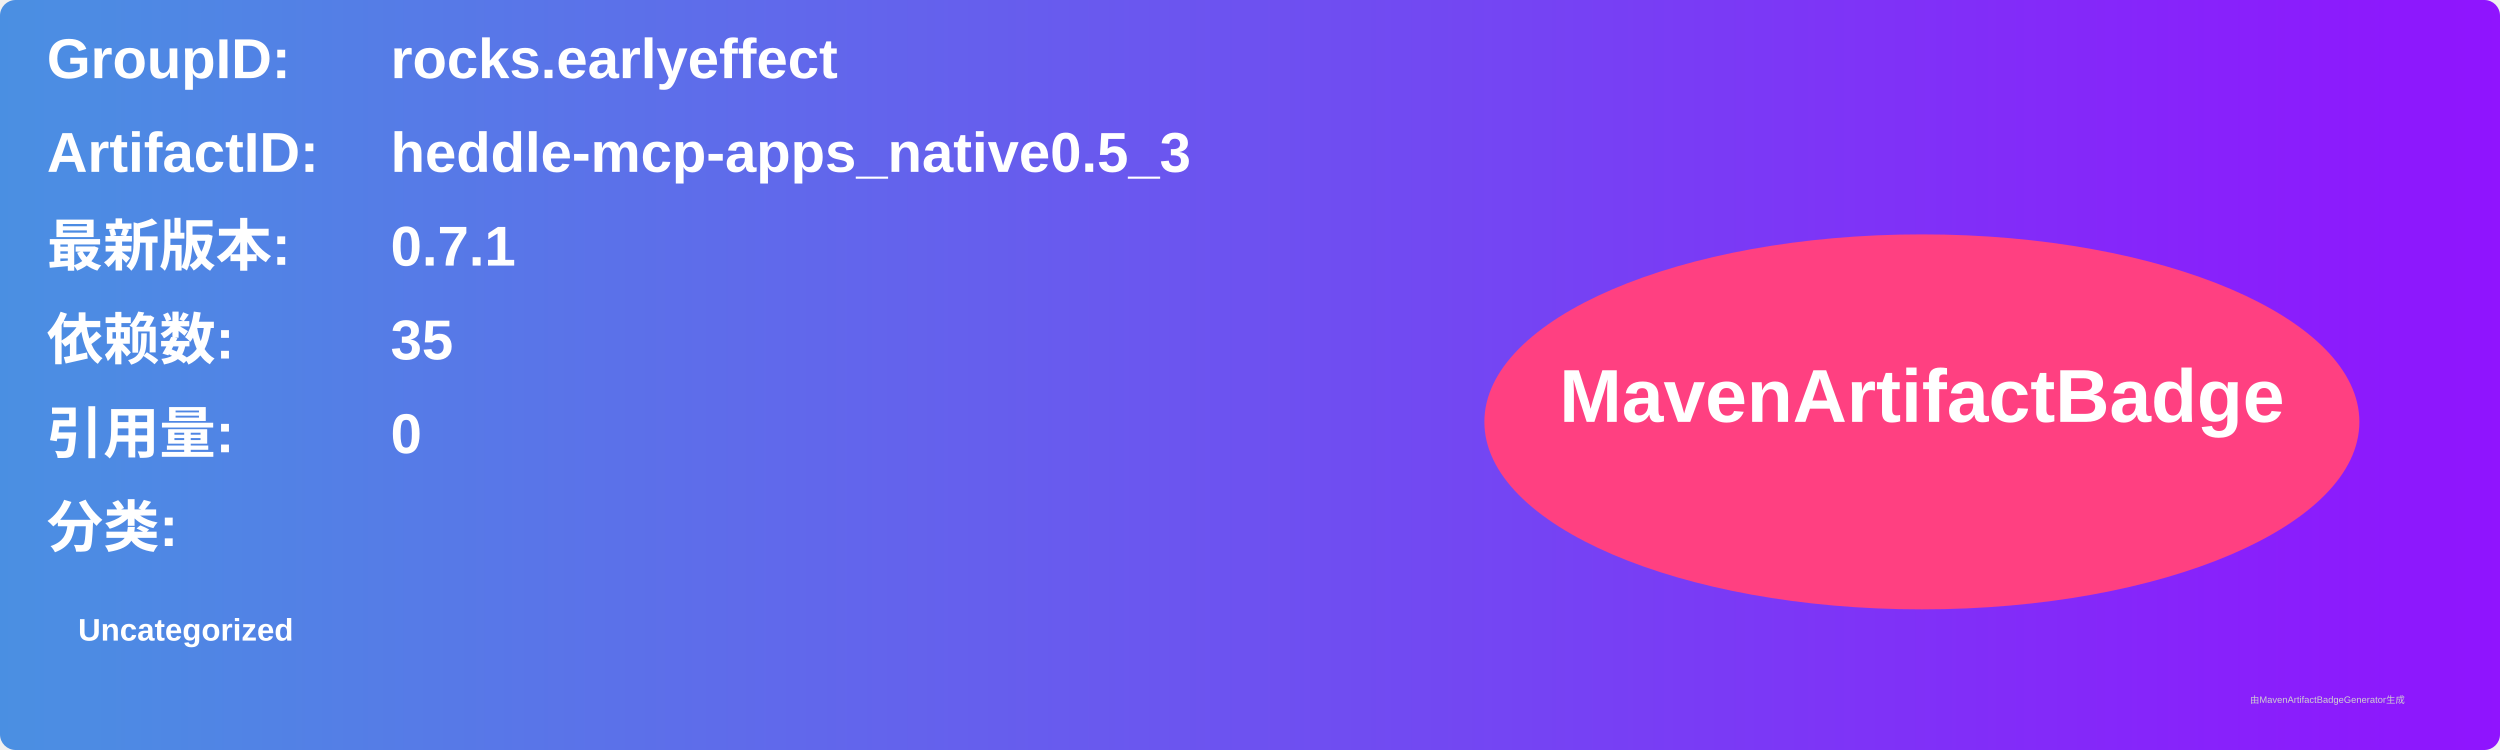
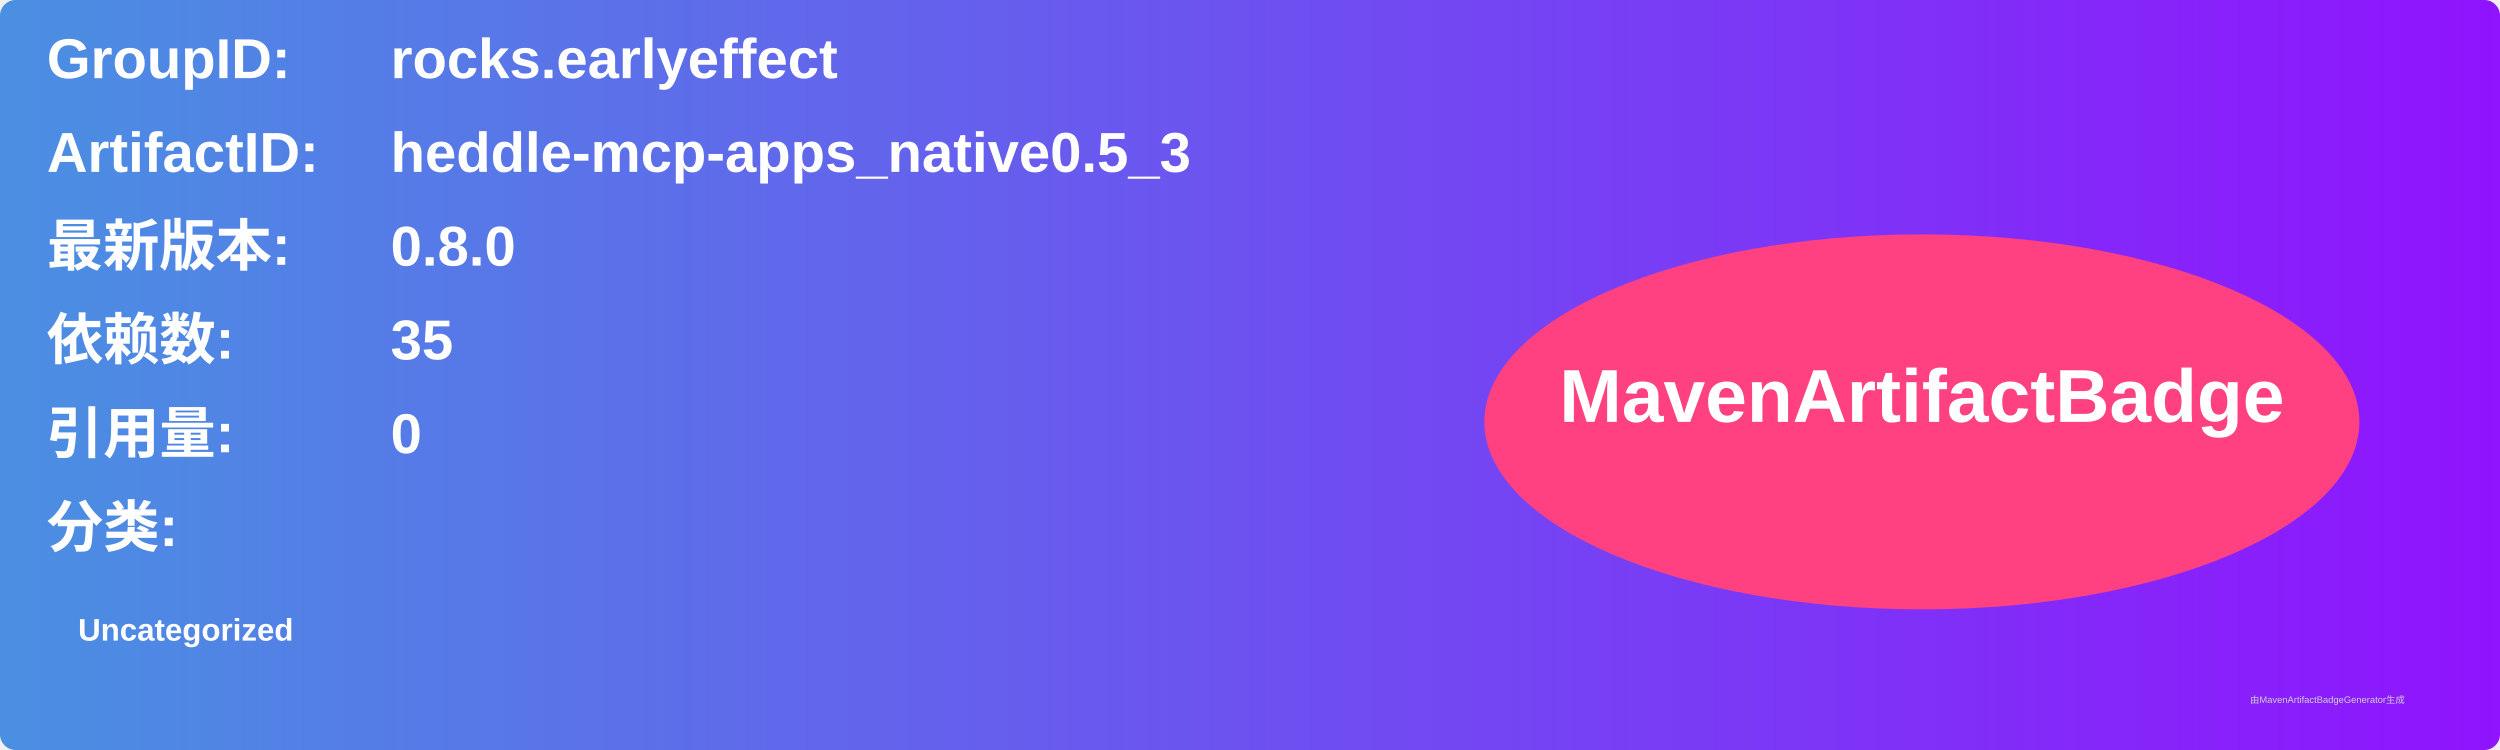
<svg xmlns="http://www.w3.org/2000/svg" width="800" height="240" viewBox="0 0 800 240">
  <linearGradient id="grad" x1="0%" y1="0%" x2="100%" y2="0%">
    <stop offset="0%" stop-color="#4a90e2" />
    <stop offset="100%" stop-color="#9013fe" />
  </linearGradient>
  <rect width="100%" height="100%" rx="5" ry="5" fill="url(#grad)" />
  <g transform="translate(15, 15)">
    <text x="0" y="10" font-family="Arial" font-size="18" fill="white" font-weight="bold" width="260">GroupID:</text>
    <text x="110" y="10" font-family="Arial" font-size="18" fill="white" font-weight="bold" width="460">rocks.earlyeffect</text>
    <text x="0" y="40" font-family="Arial" font-size="18" fill="white" font-weight="bold" width="260">ArtifactID:</text>
    <text x="110" y="40" font-family="Arial" font-size="18" fill="white" font-weight="bold" width="460">heddle-mcp-apps_native0.5_3</text>
    <text x="0" y="70" font-family="Arial" font-size="18" fill="white" font-weight="bold">最新版本:</text>
    <text x="110" y="70" font-family="Arial" font-size="18" fill="white" font-weight="bold">
-       <tspan font-weight="bold">0.7.1</tspan>
+       <tspan font-weight="bold">0.8.0</tspan>
    </text>
    <text x="0" y="100" font-family="Arial" font-size="18" fill="white" font-weight="bold">依赖数: </text>
    <text x="110" y="100" font-family="Arial" font-size="18" fill="white">
      <tspan font-weight="bold">35</tspan>
    </text>
    <text x="0" y="130" font-family="Arial" font-size="18" fill="white" font-weight="bold">引用量: </text>
    <text x="110" y="130" font-family="Arial" font-size="18" fill="white">
      <tspan font-weight="bold">0</tspan>
    </text>
    <text x="0" y="160" font-family="Arial" font-size="18" fill="white" font-weight="bold">分类:</text>
    <text x="10" y="190" font-family="Arial" font-size="10" fill="white">
      <tspan font-weight="bold">Uncategorized</tspan>
    </text>
    <ellipse cx="600" cy="120" rx="140" ry="60" fill="#ff4081" />
    <text x="600" y="120" text-anchor="middle" font-family="Arial" font-size="24" fill="white" font-weight="bold">MavenArtifactBadge</text>
  </g>
  <text x="720" y="225" font-family="Arial" font-size="3" fill="#d0d0d0">由MavenArtifactBadgeGenerator生成</text>
</svg>
